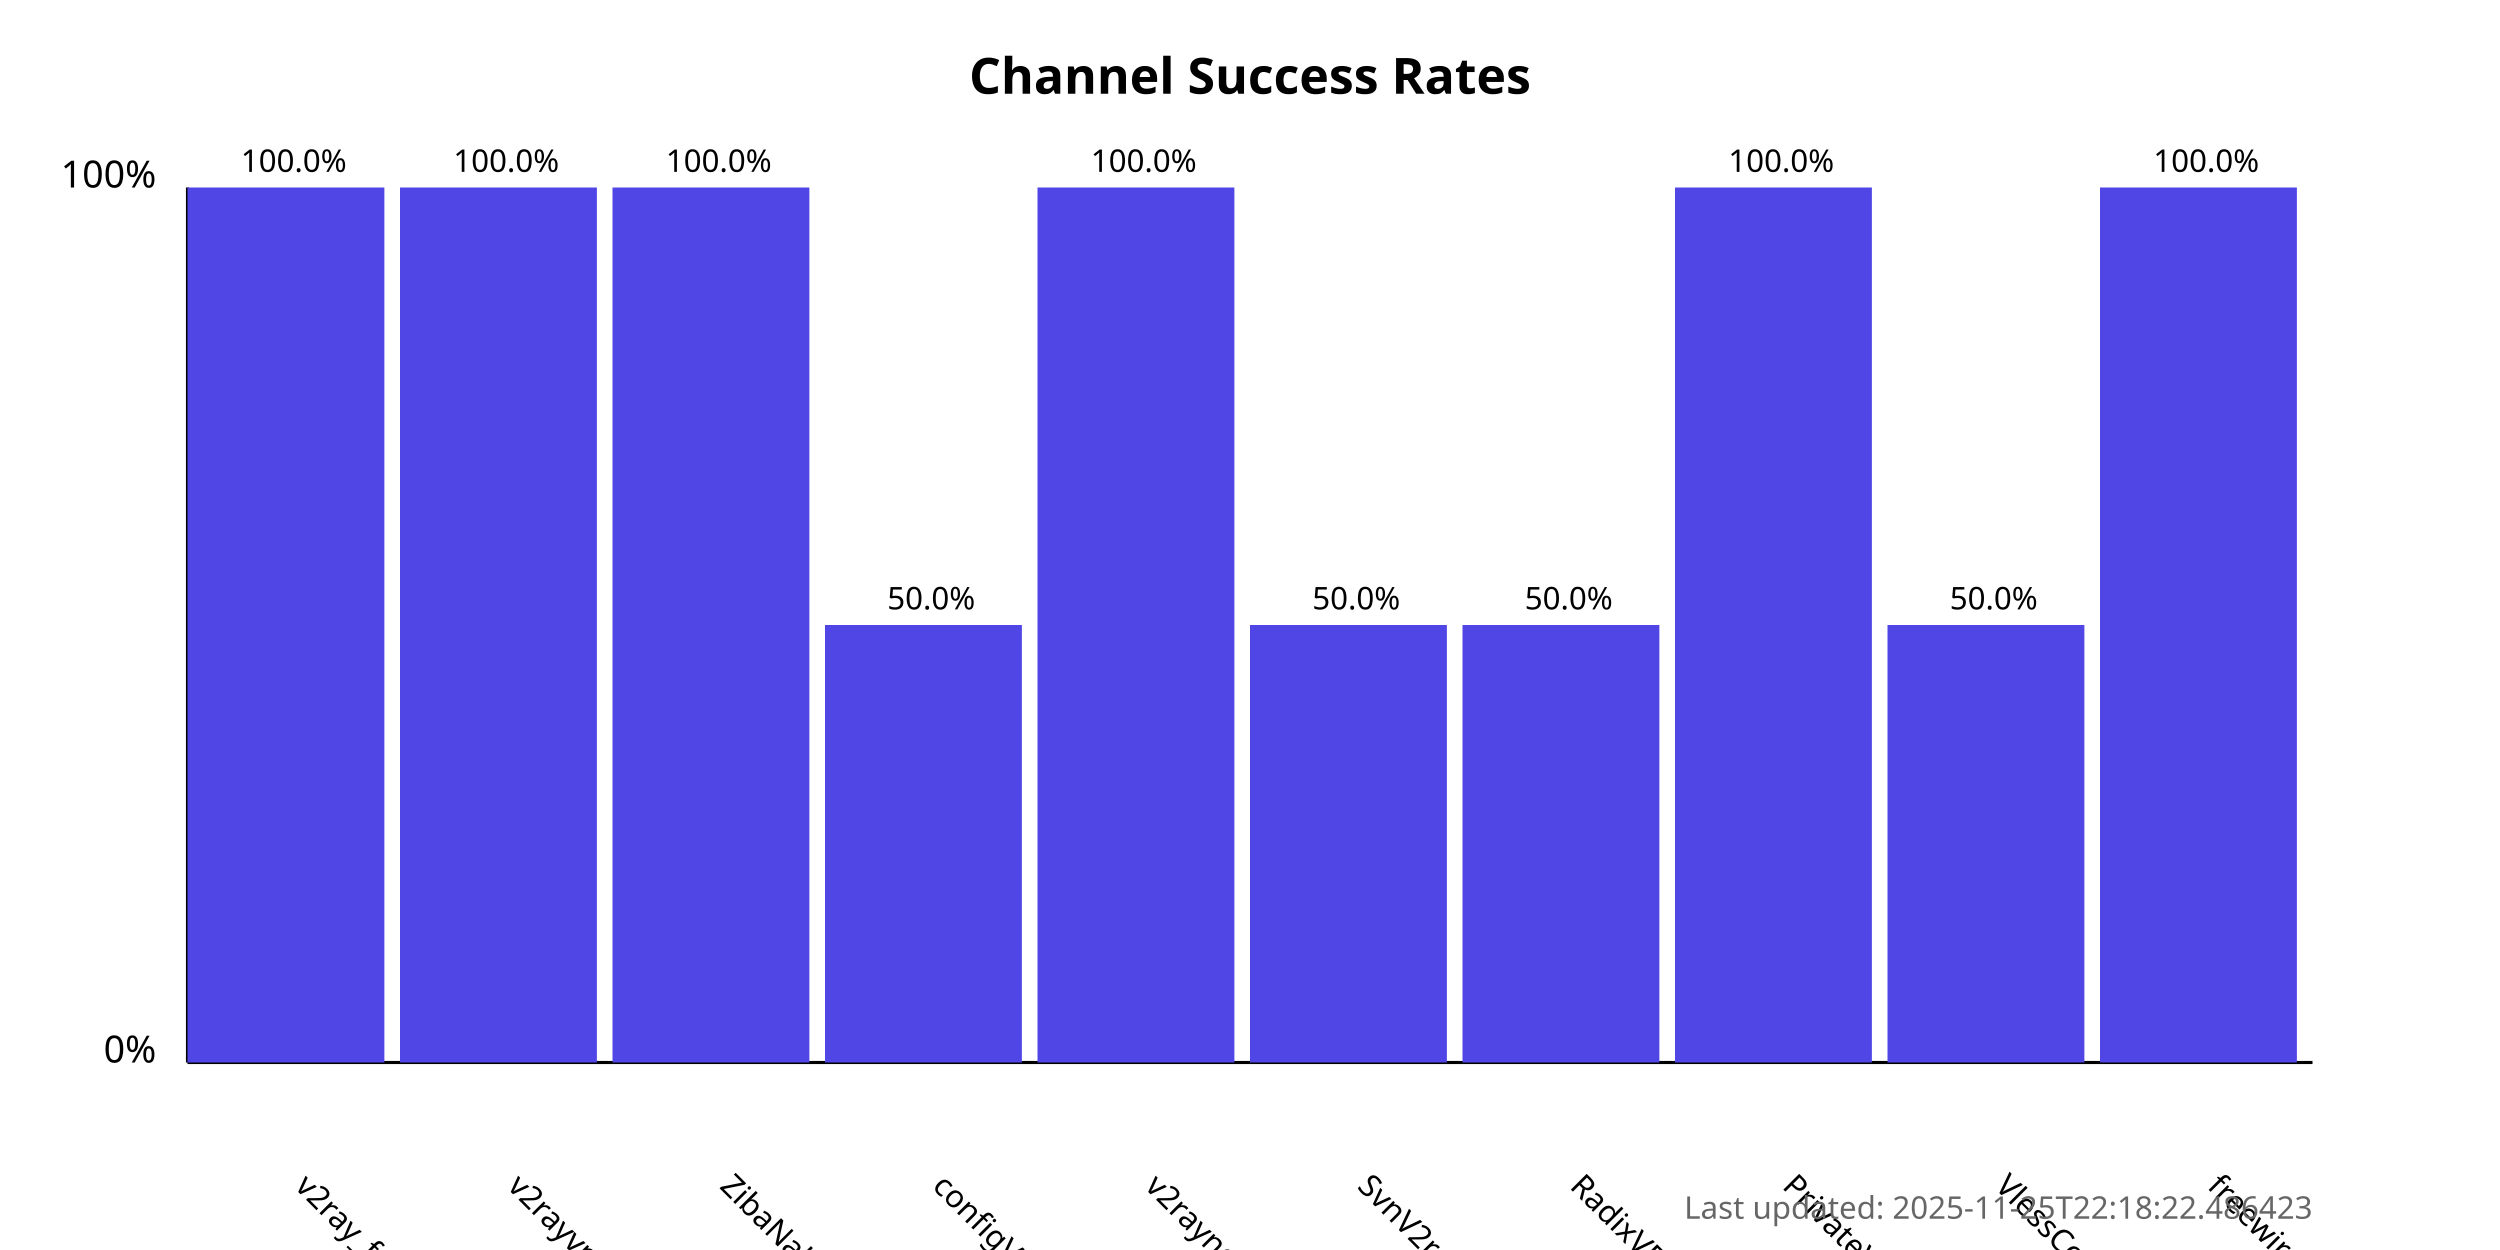
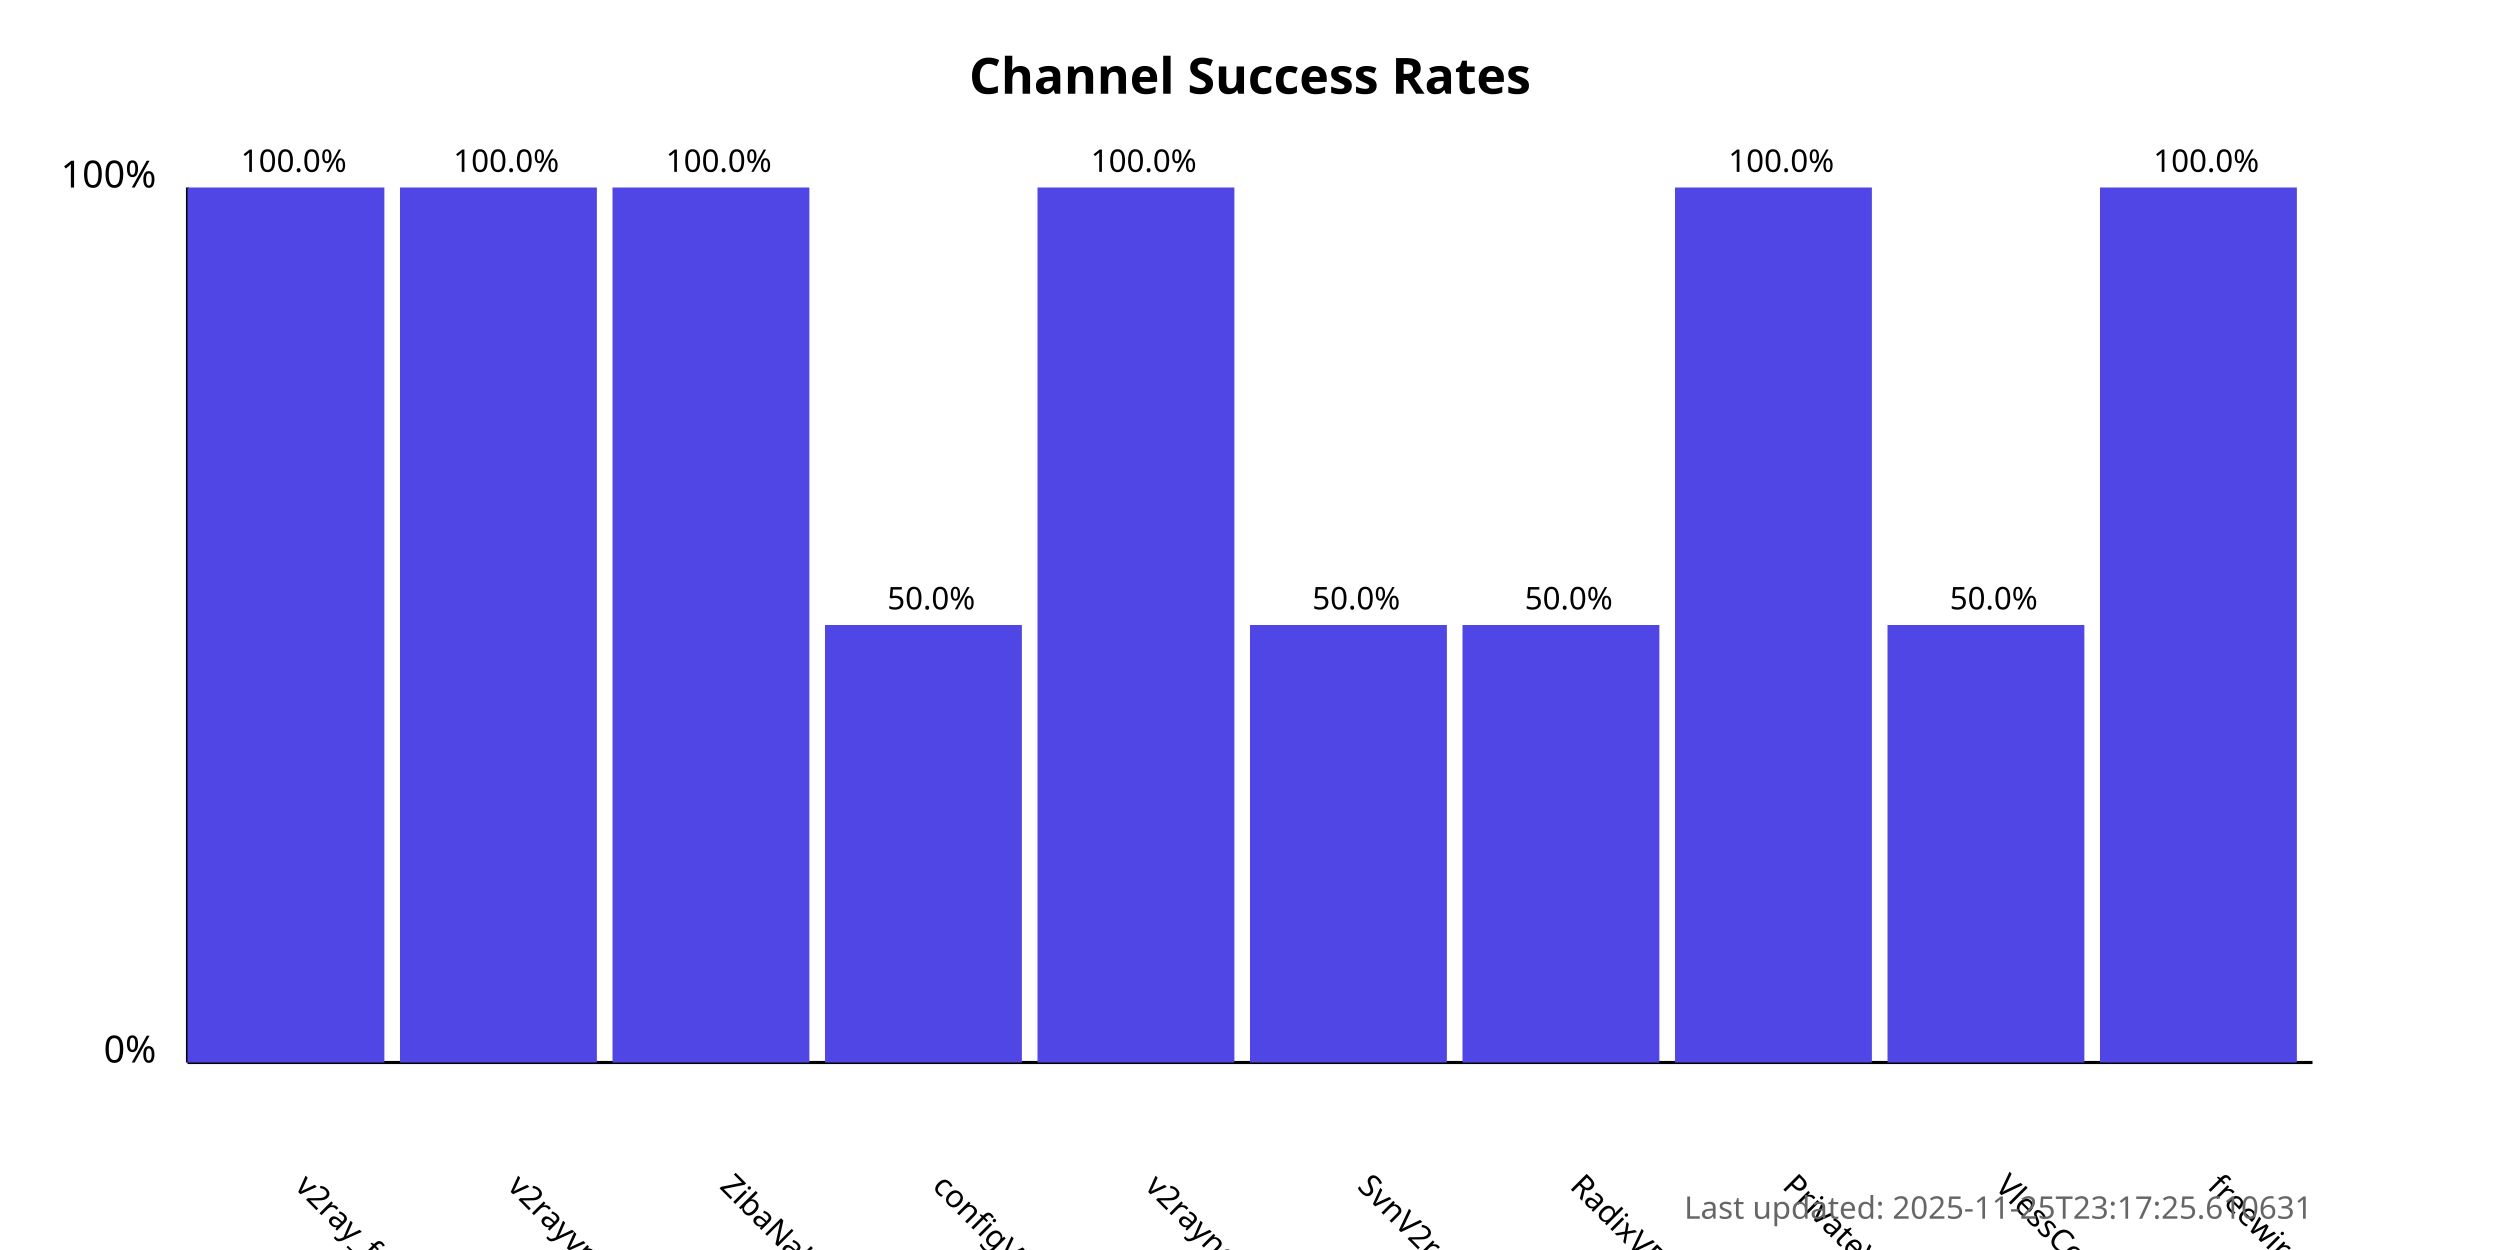
<svg xmlns="http://www.w3.org/2000/svg" width="800" height="400">
  <style>
            .chart-title { font: bold 16px sans-serif; }
            .axis-label { font: 12px sans-serif; }
            .tick-label { font: 10px sans-serif; }
            .bar { fill: #4f46e5; }
            .bar:hover { fill: #6366f1; }
            .timestamp { font: 10px sans-serif; fill: #666; }
        </style>
  <text x="400.0" y="30" text-anchor="middle" class="chart-title">
            Channel Success Rates
        </text>
  <line x1="60" y1="340" x2="60" y2="60" stroke="black" stroke-width="1" />
  <line x1="60" y1="340" x2="740" y2="340" stroke="black" stroke-width="1" />
  <text x="50" y="340" text-anchor="end" class="axis-label">0%</text>
  <text x="50" y="60" text-anchor="end" class="axis-label">100%</text>
  <g>
    <rect x="60" y="60.0" width="63.0" height="280.0" class="bar" />
    <text x="94.0" y="380" transform="rotate(45, 94.0, 380)" text-anchor="start" class="tick-label">
                v2ray_free_conf
            </text>
    <text x="94.0" y="55.0" text-anchor="middle" class="tick-label">
                100.0%
            </text>
  </g>
  <g>
    <rect x="128.0" y="60.0" width="63.0" height="280.0" class="bar" />
    <text x="162.0" y="380" transform="rotate(45, 162.0, 380)" text-anchor="start" class="tick-label">
                v2rayvpno
            </text>
    <text x="162.0" y="55.0" text-anchor="middle" class="tick-label">
                100.0%
            </text>
  </g>
  <g>
    <rect x="196.0" y="60.0" width="63.0" height="280.0" class="bar" />
    <text x="230.0" y="380" transform="rotate(45, 230.0, 380)" text-anchor="start" class="tick-label">
                ZibaNabz
            </text>
    <text x="230.0" y="55.0" text-anchor="middle" class="tick-label">
                100.0%
            </text>
  </g>
  <g>
    <rect x="264.0" y="200.0" width="63.0" height="140.0" class="bar" />
    <text x="298.0" y="380" transform="rotate(45, 298.0, 380)" text-anchor="start" class="tick-label">
                configV2rayForFree
            </text>
    <text x="298.0" y="195.0" text-anchor="middle" class="tick-label">
                50.0%
            </text>
  </g>
  <g>
    <rect x="332.0" y="60.0" width="63.0" height="280.0" class="bar" />
    <text x="366.0" y="380" transform="rotate(45, 366.0, 380)" text-anchor="start" class="tick-label">
                v2rayngvpn
            </text>
    <text x="366.0" y="55.0" text-anchor="middle" class="tick-label">
                100.0%
            </text>
  </g>
  <g>
    <rect x="400.0" y="200.0" width="63.0" height="140.0" class="bar" />
    <text x="434.0" y="380" transform="rotate(45, 434.0, 380)" text-anchor="start" class="tick-label">
                SvnV2ray
            </text>
    <text x="434.0" y="195.0" text-anchor="middle" class="tick-label">
                50.0%
            </text>
  </g>
  <g>
    <rect x="468.0" y="200.0" width="63.0" height="140.0" class="bar" />
    <text x="502.0" y="380" transform="rotate(45, 502.0, 380)" text-anchor="start" class="tick-label">
                RadixVPN
            </text>
    <text x="502.0" y="195.0" text-anchor="middle" class="tick-label">
                50.0%
            </text>
  </g>
  <g>
    <rect x="536.0" y="60.0" width="63.0" height="280.0" class="bar" />
    <text x="570.0" y="380" transform="rotate(45, 570.0, 380)" text-anchor="start" class="tick-label">
                PrivateVPNs
            </text>
    <text x="570.0" y="55.0" text-anchor="middle" class="tick-label">
                100.0%
            </text>
  </g>
  <g>
    <rect x="604.0" y="200.0" width="63.0" height="140.0" class="bar" />
    <text x="638.0" y="380" transform="rotate(45, 638.0, 380)" text-anchor="start" class="tick-label">
                VlessConfig
            </text>
    <text x="638.0" y="195.0" text-anchor="middle" class="tick-label">
                50.0%
            </text>
  </g>
  <g>
    <rect x="672.0" y="60.0" width="63.0" height="280.0" class="bar" />
    <text x="706.0" y="380" transform="rotate(45, 706.0, 380)" text-anchor="start" class="tick-label">
                freewireguard
            </text>
    <text x="706.0" y="55.0" text-anchor="middle" class="tick-label">
                100.0%
            </text>
  </g>
  <text x="740" y="390" text-anchor="end" class="timestamp">
-             Last updated: 2025-11-25T22:18:22.486423
+             Last updated: 2025-11-25T23:17:25.610631
        </text>
</svg>
